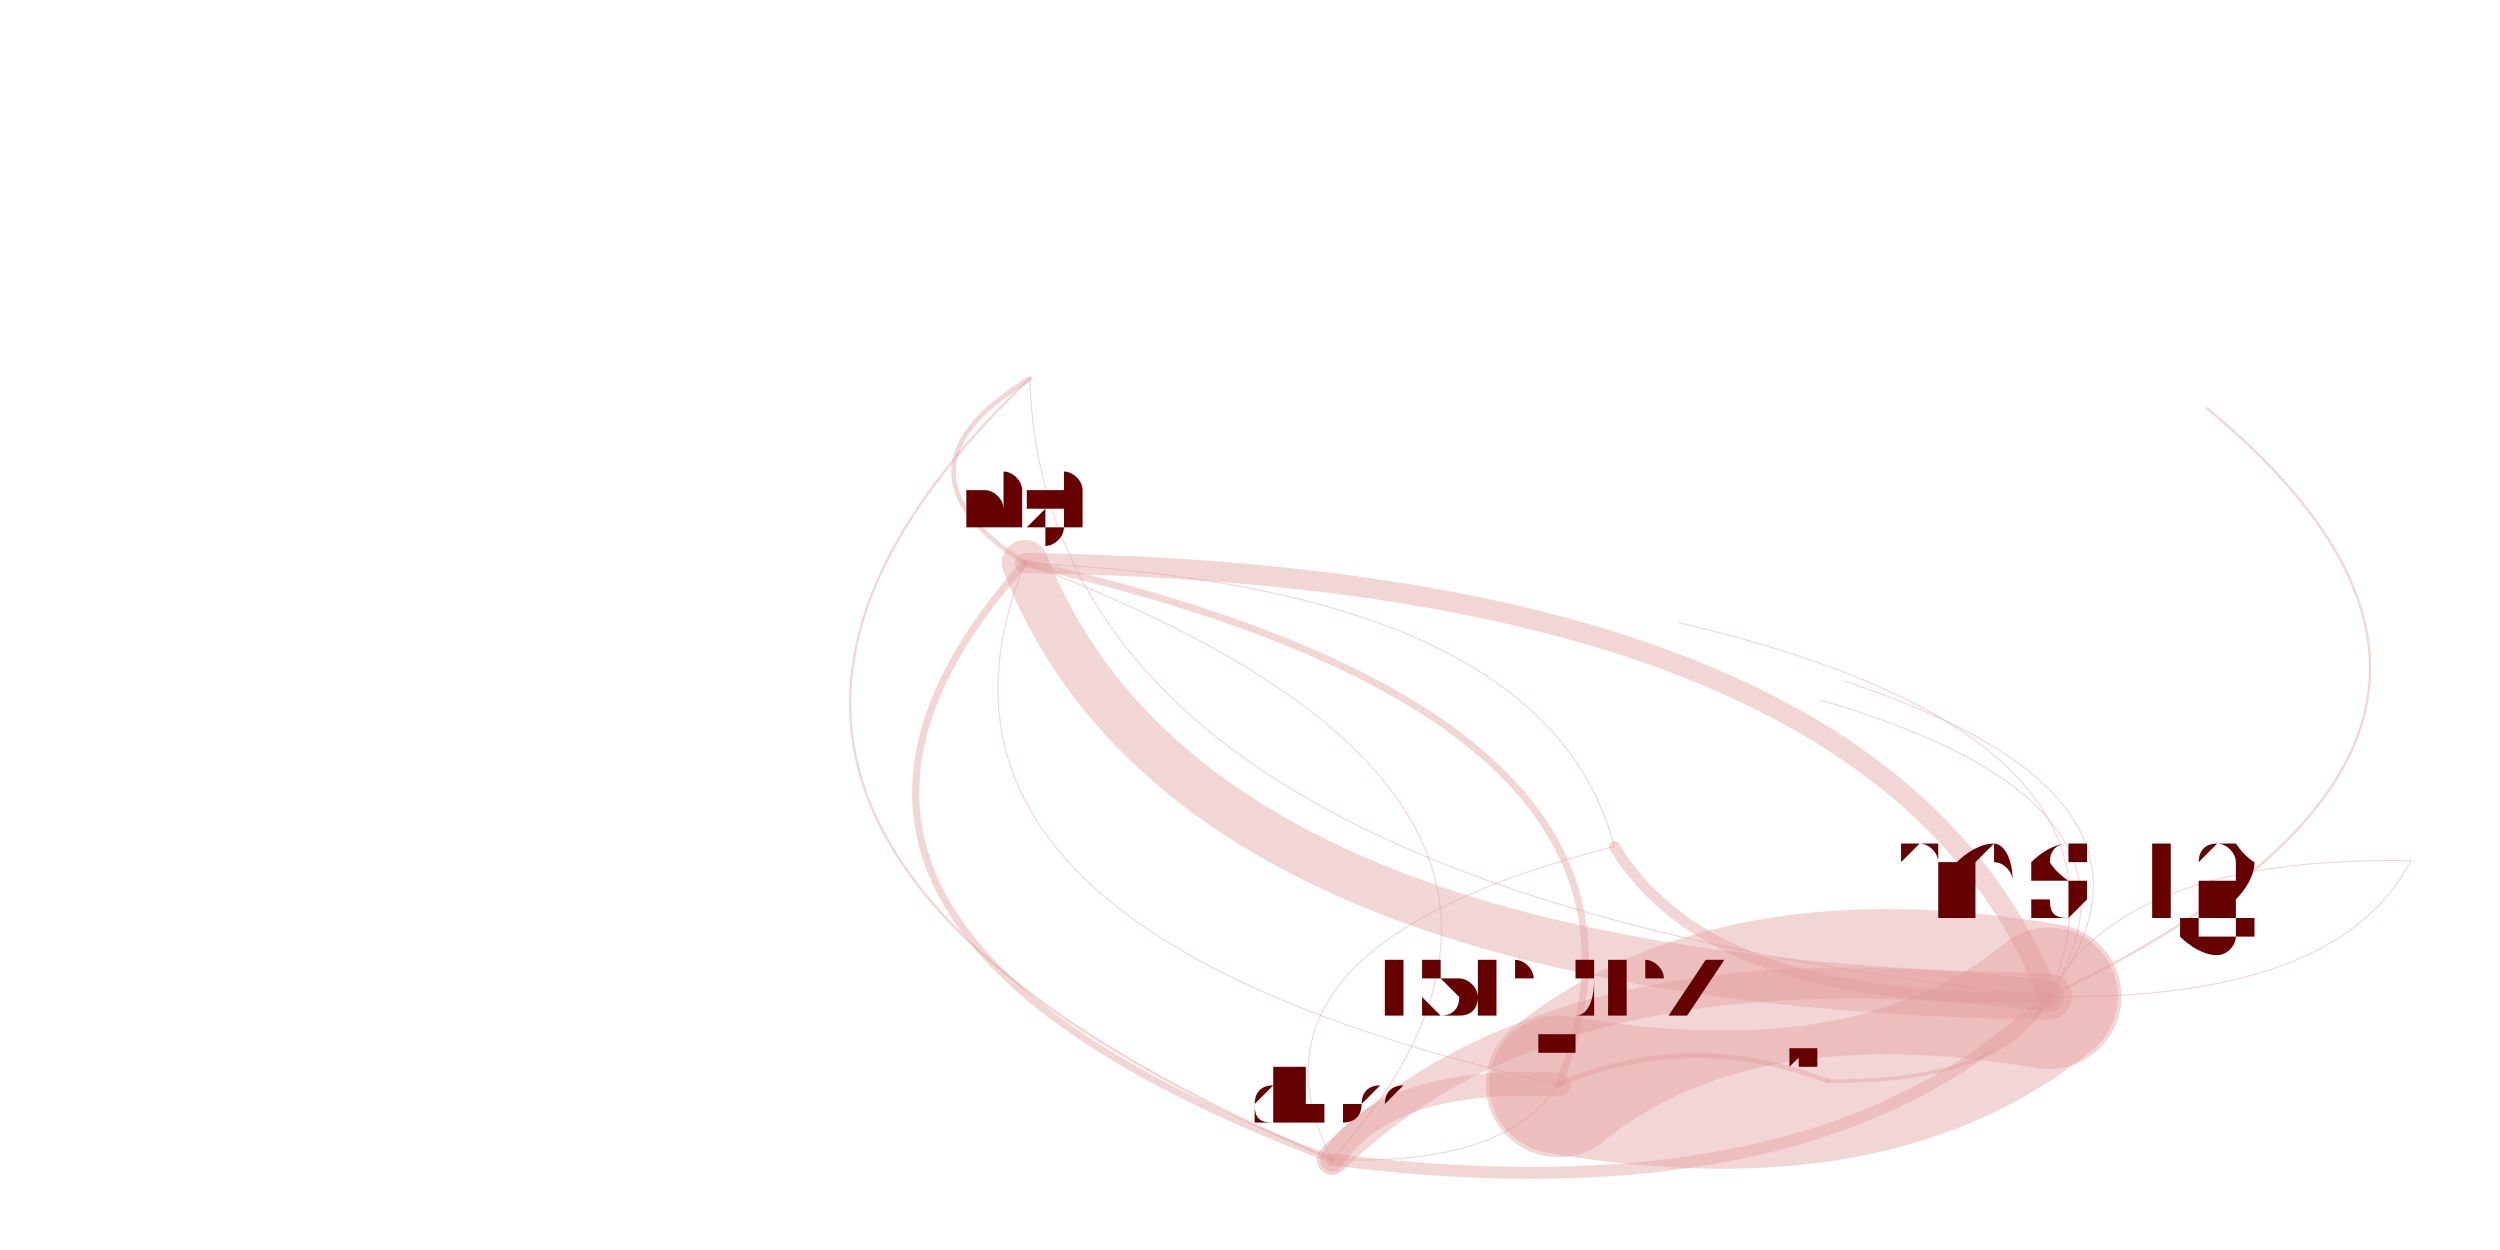
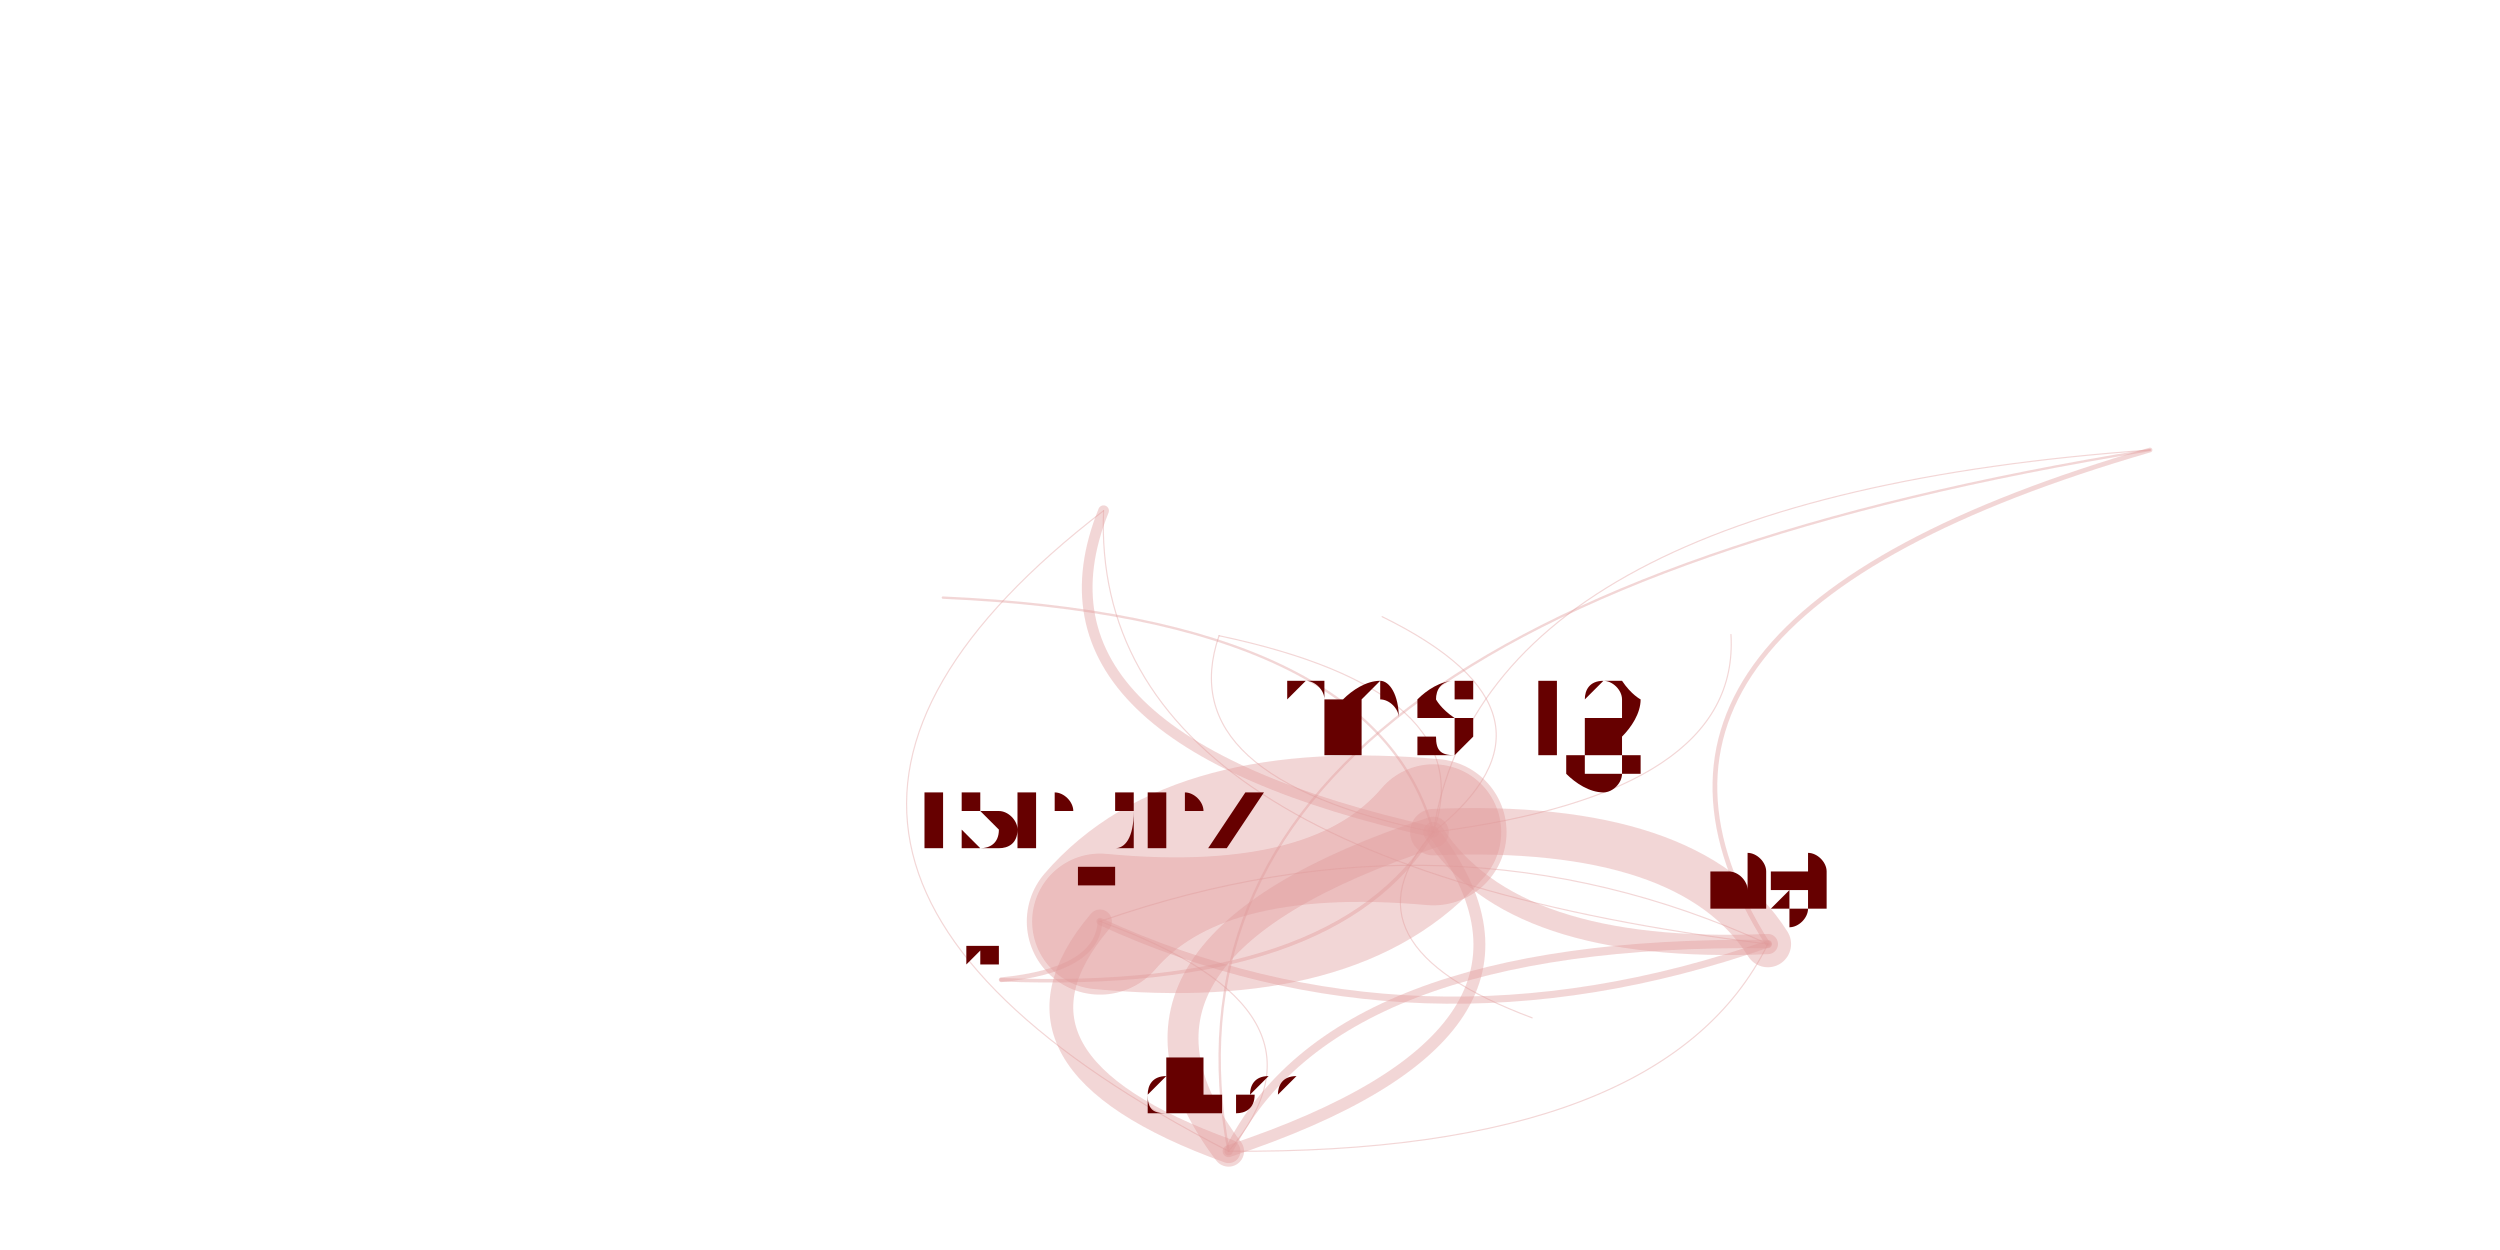
<svg xmlns="http://www.w3.org/2000/svg" width="4000" height="2000" viewBox="-0.025 -0.025 2.05 1.05">
  <style>
    path {
      fill: none;
      stroke-linecap: round;
      stroke-opacity: 0.4;
    }

    text {
      text-anchor: middle;
      alignment-baseline: hanging;
    }
  </style>
  <g opacity="0.4">
-     <path d="M0.815 0.293 Q0.689 0.370 0.811 0.448" stroke="hsl(0.0,100%,35%)" stroke-width="0.004" />
-     <path d="M0.815 0.293 Q0.828 0.724 1.671 0.812" stroke="hsl(0.0,100%,35%)" stroke-width="0.001" />
-     <path d="M0.815 0.293 Q0.417 0.672 1.069 0.949" stroke="hsl(0.0,100%,35%)" stroke-width="0.002" />
-     <path d="M0.811 0.448 Q0.540 0.750 1.069 0.949" stroke="hsl(0.0,100%,35%)" stroke-width="0.006" />
-     <path d="M0.811 0.448 Q0.685 0.757 1.259 0.886" stroke="hsl(0.0,100%,35%)" stroke-width="0.001" />
-     <path d="M0.811 0.448 Q1.193 0.806 1.975 0.698" stroke="hsl(0.0,100%,35%)" stroke-width="0" />
-     <path d="M0.811 0.448 Q0.950 0.802 1.671 0.812" stroke="hsl(0.0,100%,35%)" stroke-width="0.039" />
-     <path d="M0.811 0.448 Q1.257 0.727 1.899 0.571" stroke="hsl(0.0,100%,35%)" stroke-width="0" />
-     <path d="M1.671 0.812 Q1.406 0.767 1.259 0.886" stroke="hsl(0.0,100%,35%)" stroke-width="0.122" />
-     <path d="M1.671 0.812 Q1.532 0.458 0.811 0.448" stroke="hsl(0.0,100%,35%)" stroke-width="0.017" />
-     <path d="M1.671 0.812 Q1.261 0.760 1.069 0.949" stroke="hsl(0.0,100%,35%)" stroke-width="0.026" />
-     <path d="M1.671 0.812 Q1.797 0.645 1.499 0.547" stroke="hsl(0.0,100%,35%)" stroke-width="0.001" />
-     <path d="M1.671 0.812 Q2.133 0.591 1.804 0.318" stroke="hsl(0.0,100%,35%)" stroke-width="0.002" />
-     <path d="M1.671 0.812 Q1.962 0.715 1.836 0.552" stroke="hsl(0.0,100%,35%)" stroke-width="0" />
-     <path d="M1.671 0.812 Q1.875 0.721 1.743 0.602" stroke="hsl(0.0,100%,35%)" stroke-width="0" />
-     <path d="M1.671 0.812 Q1.775 0.649 1.479 0.563" stroke="hsl(0.0,100%,35%)" stroke-width="0.001" />
-     <path d="M1.671 0.812 Q1.915 0.609 1.572 0.446" stroke="hsl(0.0,100%,35%)" stroke-width="0" />
-     <path d="M1.671 0.812 Q1.766 0.593 1.360 0.498" stroke="hsl(0.0,100%,35%)" stroke-width="0.001" />
-     <path d="M1.671 0.812 Q1.914 0.816 1.975 0.698" stroke="hsl(0.0,100%,35%)" stroke-width="0.001" />
-     <path d="M1.671 0.812 Q1.978 0.737 1.899 0.571" stroke="hsl(0.0,100%,35%)" stroke-width="0" />
-     <path d="M1.069 0.949 Q1.340 0.647 0.811 0.448" stroke="hsl(0.0,100%,35%)" stroke-width="0.001" />
-     <path d="M1.069 0.949 Q1.214 0.955 1.259 0.886" stroke="hsl(0.0,100%,35%)" stroke-width="0.001" />
-     <path d="M1.069 0.949 Q1.479 1.001 1.671 0.812" stroke="hsl(0.0,100%,35%)" stroke-width="0.01" />
-     <path d="M1.259 0.886 Q1.114 0.879 1.069 0.949" stroke="hsl(0.0,100%,35%)" stroke-width="0.02" />
-     <path d="M1.259 0.886 Q1.385 0.578 0.811 0.448" stroke="hsl(0.0,100%,35%)" stroke-width="0.006" />
-     <path d="M1.259 0.886 Q1.524 0.932 1.671 0.812" stroke="hsl(0.0,100%,35%)" stroke-width="0.116" />
-     <path d="M1.975 0.698 Q1.732 0.694 1.671 0.812" stroke="hsl(0.0,100%,35%)" stroke-width="0.001" />
-     <path d="M1.975 0.698 Q1.467 0.649 1.259 0.886" stroke="hsl(0.0,100%,35%)" stroke-width="0" />
-     <path d="M1.306 0.686 Q1.249 0.468 0.811 0.448" stroke="hsl(0.0,100%,35%)" stroke-width="0.001" />
-     <path d="M1.306 0.686 Q0.977 0.770 1.069 0.949" stroke="hsl(0.0,100%,35%)" stroke-width="0.001" />
-     <path d="M1.306 0.686 Q1.122 0.776 1.259 0.886" stroke="hsl(0.0,100%,35%)" stroke-width="0" />
-     <path d="M1.306 0.686 Q1.388 0.822 1.671 0.812" stroke="hsl(0.0,100%,35%)" stroke-width="0.009" />
-     <path d="M1.485 0.883 Q1.225 0.833 1.069 0.949" stroke="hsl(0.0,100%,35%)" stroke-width="0" />
-     <path d="M1.485 0.883 Q1.370 0.839 1.259 0.886" stroke="hsl(0.0,100%,35%)" stroke-width="0.004" />
-     <path d="M1.485 0.883 Q1.635 0.885 1.671 0.812" stroke="hsl(0.0,100%,35%)" stroke-width="0.003" />
+     <path d="M1.756 0.353 Q1.263 0.496 1.435 0.768" stroke="hsl(0.0,100%,35%)" stroke-width="0.004" />
+     <path d="M1.756 0.353 Q1.198 0.393 1.154 0.674" stroke="hsl(0.0,100%,35%)" stroke-width="0.001" />
+     <path d="M1.756 0.353 Q0.898 0.492 0.982 0.942" stroke="hsl(0.0,100%,35%)" stroke-width="0.002" />
+     <path d="M1.435 0.768 Q1.070 0.764 0.982 0.942" stroke="hsl(0.0,100%,35%)" stroke-width="0.007" />
+     <path d="M1.435 0.768 Q1.169 0.646 0.874 0.749" stroke="hsl(0.0,100%,35%)" stroke-width="0.001" />
+     <path d="M1.435 0.768 Q1.412 0.546 0.974 0.509" stroke="hsl(0.0,100%,35%)" stroke-width="0" />
+     <path d="M1.435 0.768 Q1.370 0.665 1.154 0.674" stroke="hsl(0.0,100%,35%)" stroke-width="0.039" />
+     <path d="M1.435 0.768 Q1.736 0.514 1.306 0.311" stroke="hsl(0.0,100%,35%)" stroke-width="0" />
+     <path d="M1.154 0.674 Q0.954 0.656 0.874 0.749" stroke="hsl(0.0,100%,35%)" stroke-width="0.123" />
+     <path d="M1.154 0.674 Q1.220 0.777 1.435 0.768" stroke="hsl(0.0,100%,35%)" stroke-width="0.017" />
+     <path d="M1.154 0.674 Q0.854 0.773 0.982 0.942" stroke="hsl(0.0,100%,35%)" stroke-width="0.026" />
+     <path d="M1.154 0.674 Q1.278 0.575 1.111 0.493" stroke="hsl(0.0,100%,35%)" stroke-width="0.001" />
+     <path d="M1.154 0.674 Q1.105 0.493 0.742 0.477" stroke="hsl(0.0,100%,35%)" stroke-width="0.002" />
+     <path d="M1.154 0.674 Q1.655 0.149 0.740 -0.211" stroke="hsl(0.0,100%,35%)" stroke-width="0" />
+     <path d="M1.154 0.674 Q-0.162 1.402 0.970 2.204" stroke="hsl(0.0,100%,35%)" stroke-width="0" />
+     <path d="M1.154 0.674 Q1.412 0.641 1.404 0.508" stroke="hsl(0.0,100%,35%)" stroke-width="0.001" />
+     <path d="M1.154 0.674 Q0.383 0.815 0.489 1.222" stroke="hsl(0.0,100%,35%)" stroke-width="0" />
+     <path d="M1.154 0.674 Q1.071 0.768 1.237 0.830" stroke="hsl(0.0,100%,35%)" stroke-width="0.001" />
+     <path d="M1.154 0.674 Q1.196 0.556 0.974 0.509" stroke="hsl(0.0,100%,35%)" stroke-width="0.001" />
+     <path d="M1.154 0.674 Q1.520 0.523 1.306 0.311" stroke="hsl(0.0,100%,35%)" stroke-width="0" />
+     <path d="M0.982 0.942 Q1.348 0.945 1.435 0.768" stroke="hsl(0.0,100%,35%)" stroke-width="0.001" />
+     <path d="M0.982 0.942 Q1.082 0.824 0.874 0.749" stroke="hsl(0.0,100%,35%)" stroke-width="0.001" />
+     <path d="M0.982 0.942 Q1.283 0.842 1.154 0.674" stroke="hsl(0.0,100%,35%)" stroke-width="0.01" />
+     <path d="M0.874 0.749 Q0.774 0.867 0.982 0.942" stroke="hsl(0.0,100%,35%)" stroke-width="0.02" />
+     <path d="M0.874 0.749 Q1.140 0.871 1.435 0.768" stroke="hsl(0.0,100%,35%)" stroke-width="0.006" />
+     <path d="M0.874 0.749 Q1.074 0.768 1.154 0.674" stroke="hsl(0.0,100%,35%)" stroke-width="0.114" />
+     <path d="M0.974 0.509 Q0.933 0.628 1.154 0.674" stroke="hsl(0.0,100%,35%)" stroke-width="0.001" />
+     <path d="M0.974 0.509 Q0.732 0.609 0.874 0.749" stroke="hsl(0.0,100%,35%)" stroke-width="0" />
+     <path d="M0.877 0.404 Q0.865 0.698 1.435 0.768" stroke="hsl(0.0,100%,35%)" stroke-width="0.001" />
+     <path d="M0.877 0.404 Q0.500 0.694 0.982 0.942" stroke="hsl(0.0,100%,35%)" stroke-width="0.001" />
+     <path d="M0.877 0.404 Q0.599 0.576 0.874 0.749" stroke="hsl(0.0,100%,35%)" stroke-width="0" />
+     <path d="M0.877 0.404 Q0.800 0.595 1.154 0.674" stroke="hsl(0.0,100%,35%)" stroke-width="0.009" />
+     <path d="M0.791 0.798 Q0.772 0.908 0.982 0.942" stroke="hsl(0.0,100%,35%)" stroke-width="0" />
+     <path d="M0.791 0.798 Q0.872 0.790 0.874 0.749" stroke="hsl(0.0,100%,35%)" stroke-width="0.004" />
+     <path d="M0.791 0.798 Q1.072 0.809 1.154 0.674" stroke="hsl(0.0,100%,35%)" stroke-width="0.003" />
  </g>
-   <text x="0.815" y="0.283" font-size="0.019" fill="hsl(0.0,100%,20%)">awscreen</text>
-   <text x="0.811" y="0.417" font-size="0.062" fill="hsl(0.0,100%,20%)">nigi</text>
-   <text x="1.671" y="0.746" font-size="0.132" fill="hsl(0.0,100%,20%)">thestig</text>
-   <text x="1.069" y="0.920" font-size="0.058" fill="hsl(0.0,100%,20%)">dhoss</text>
-   <text x="1.259" y="0.828" font-size="0.116" fill="hsl(0.0,100%,20%)">tsepez</text>
-   <text x="1.975" y="0.693" font-size="0.012" fill="hsl(0.0,100%,20%)">dsinclair</text>
-   <text x="1.306" y="0.673" font-size="0.025" fill="hsl(0.0,100%,20%)">kmoon</text>
-   <text x="1.899" y="0.568" font-size="0.006" fill="hsl(0.0,100%,20%)">reed</text>
-   <text x="1.499" y="0.543" font-size="0.008" fill="hsl(0.0,100%,20%)">bungeman</text>
-   <text x="1.804" y="0.313" font-size="0.009" fill="hsl(0.0,100%,20%)">thakis</text>
-   <text x="1.836" y="0.550" font-size="0.004" fill="hsl(0.0,100%,20%)">brucedawson</text>
-   <text x="1.743" y="0.600" font-size="0.004" fill="hsl(0.0,100%,20%)">drott</text>
-   <text x="1.479" y="0.560" font-size="0.006" fill="hsl(0.0,100%,20%)">rbpotter</text>
-   <text x="1.572" y="0.444" font-size="0.004" fill="hsl(0.0,100%,20%)">rharrison</text>
-   <text x="1.360" y="0.495" font-size="0.006" fill="hsl(0.0,100%,20%)">hnakashima</text>
-   <text x="1.485" y="0.874" font-size="0.019" fill="hsl(0.0,100%,20%)">vmiklos</text>
+   <text x="1.756" y="0.343" font-size="0.019" fill="hsl(0.0,100%,20%)">awscreen</text>
+   <text x="1.435" y="0.737" font-size="0.062" fill="hsl(0.0,100%,20%)">nigi</text>
+   <text x="1.154" y="0.608" font-size="0.132" fill="hsl(0.0,100%,20%)">thestig</text>
+   <text x="0.982" y="0.913" font-size="0.058" fill="hsl(0.0,100%,20%)">dhoss</text>
+   <text x="0.874" y="0.691" font-size="0.116" fill="hsl(0.0,100%,20%)">tsepez</text>
+   <text x="0.974" y="0.503" font-size="0.012" fill="hsl(0.0,100%,20%)">dsinclair</text>
+   <text x="0.877" y="0.392" font-size="0.025" fill="hsl(0.0,100%,20%)">kmoon</text>
+   <text x="1.306" y="0.308" font-size="0.006" fill="hsl(0.0,100%,20%)">reed</text>
+   <text x="1.111" y="0.488" font-size="0.008" fill="hsl(0.0,100%,20%)">bungeman</text>
+   <text x="0.742" y="0.473" font-size="0.009" fill="hsl(0.0,100%,20%)">thakis</text>
+   <text x="0.740" y="-0.213" font-size="0.004" fill="hsl(0.0,100%,20%)">brucedawson</text>
+   <text x="0.970" y="2.202" font-size="0.004" fill="hsl(0.0,100%,20%)">drott</text>
+   <text x="1.404" y="0.505" font-size="0.006" fill="hsl(0.0,100%,20%)">rbpotter</text>
+   <text x="0.489" y="1.220" font-size="0.004" fill="hsl(0.0,100%,20%)">rharrison</text>
+   <text x="1.237" y="0.827" font-size="0.006" fill="hsl(0.0,100%,20%)">hnakashima</text>
+   <text x="0.791" y="0.788" font-size="0.019" fill="hsl(0.0,100%,20%)">vmiklos</text>
</svg>
